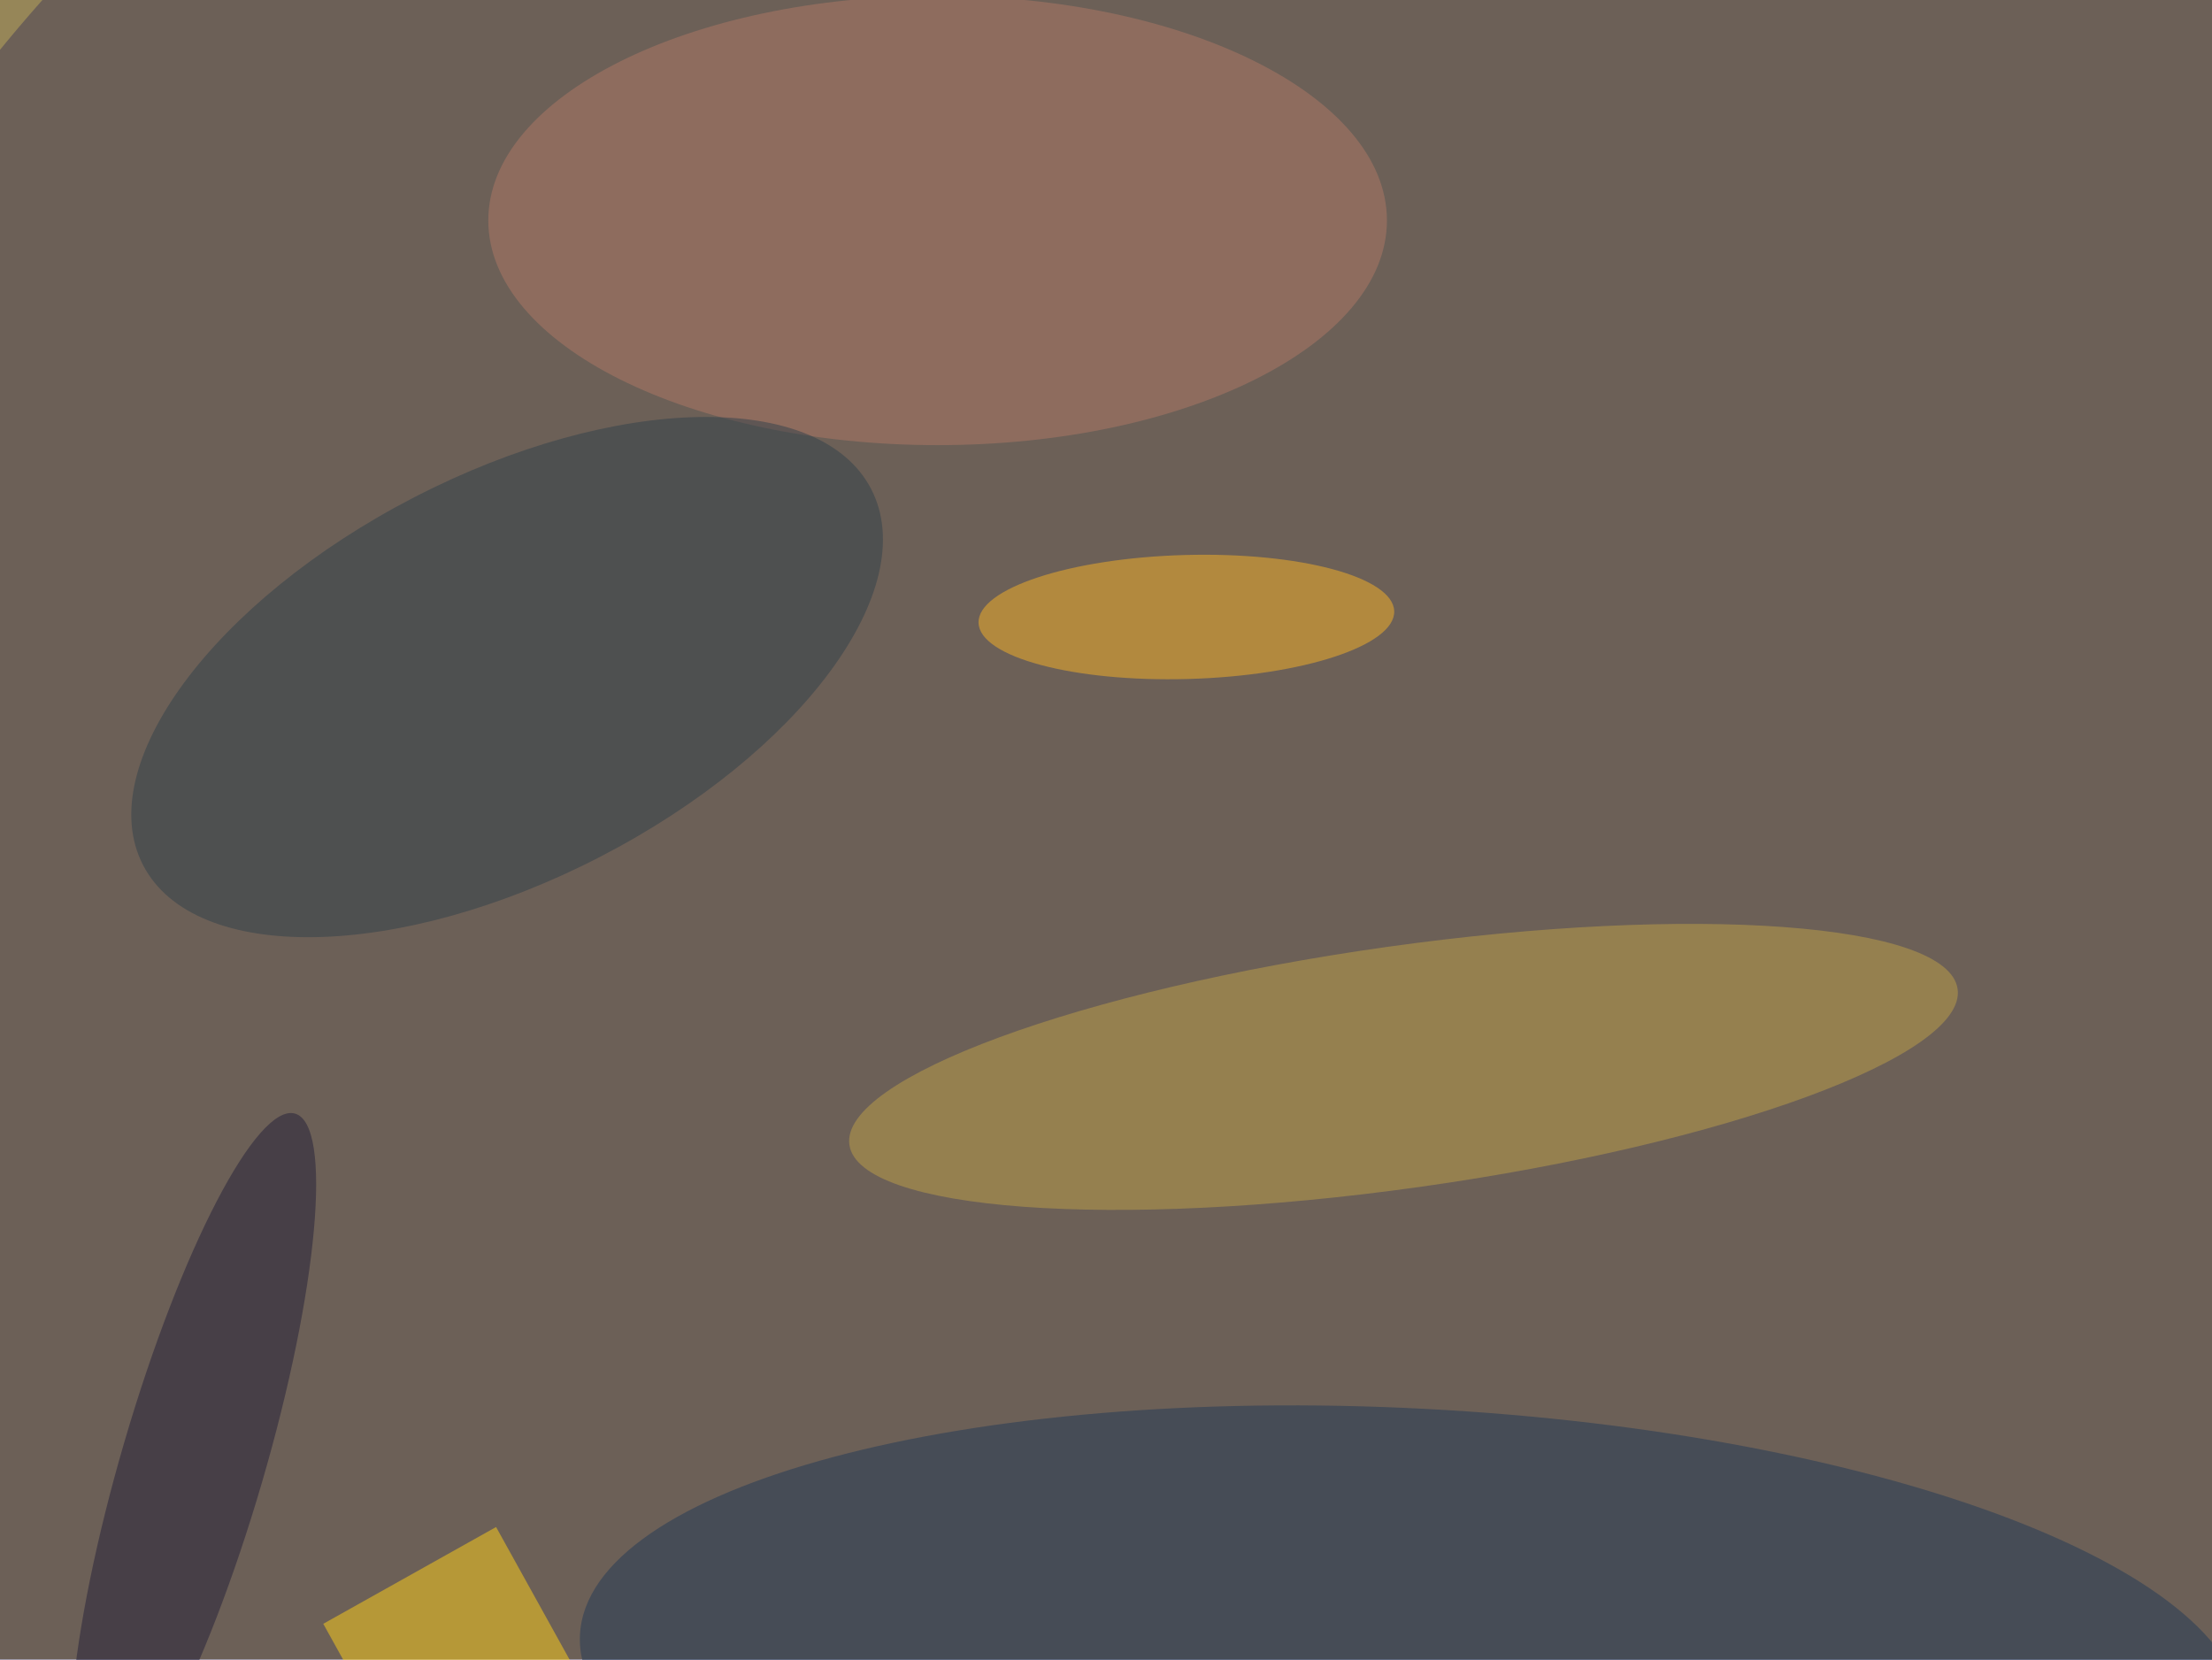
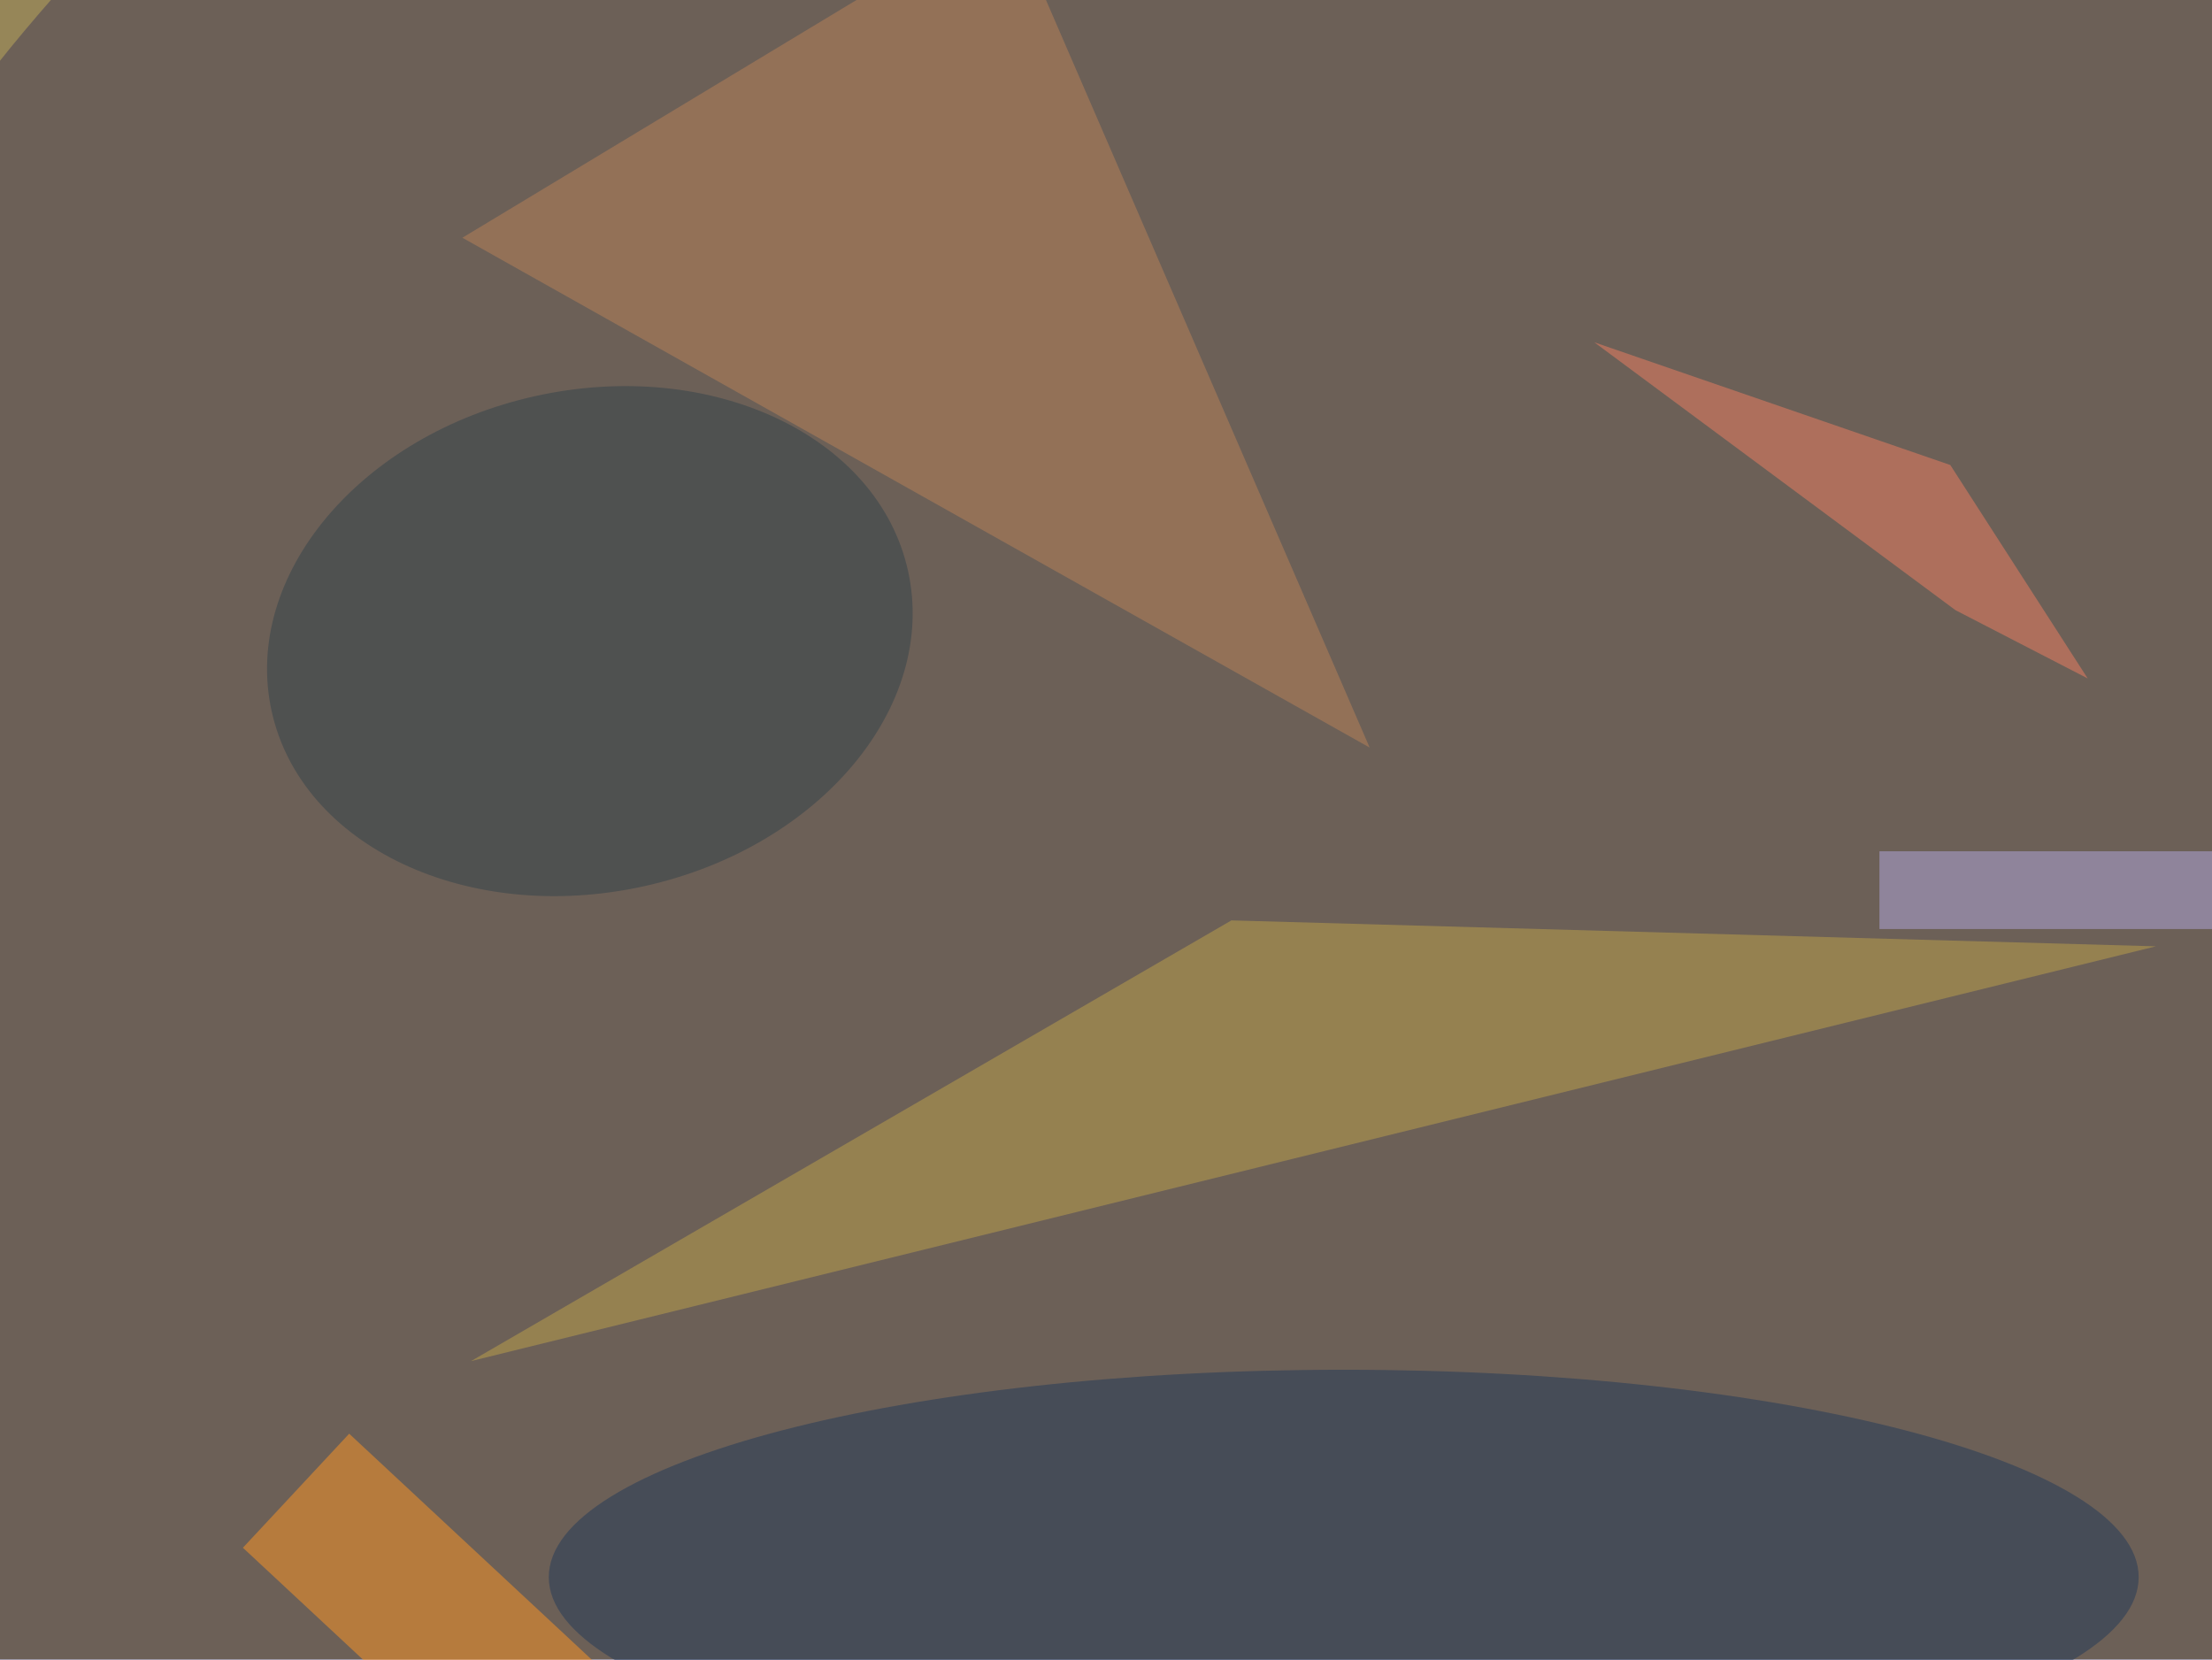
<svg xmlns="http://www.w3.org/2000/svg" width="300" height="225">
  <rect width="100%" height="100%" fill="#968658" />
  <g fill-opacity=".5" transform="translate(.6 .6)scale(1.17188)">
-     <circle cx="139" cy="119" r="180" fill="#433a56" />
-     <circle r="1" fill="#bea048" transform="rotate(-98 134.4 -8.9)scale(14.01565 64.75906)" />
-     <circle r="1" fill="#203957" transform="rotate(3 -3617.1 3206.3)scale(96.36927 31.20943)" />
-     <ellipse cx="108" cy="25" fill="#b17966" rx="52" ry="26" />
-     <circle r="1" fill="#f9b226" transform="rotate(178.4 67.9 36.4)scale(24.06307 7.17667)" />
-     <path fill="#ffd119" d="m67.1 194.6-20 11.2-10.2-18.4 20-11.2z" />
-     <circle r="1" fill="#31414b" transform="rotate(242.7 52.8 21.2)scale(23.42061 47.41974)" />
-     <circle r="1" fill="#221e38" transform="rotate(196.3 23 82.8)scale(8.2989 42.05712)" />
+     <circle r="1" fill="#433a56" transform="rotate(95.7 45 156.7)scale(208.4091 247.1047)" />
+     <ellipse cx="155" cy="182" fill="#213958" rx="92" ry="24" />
+     <path fill="#bfa24a" d="m54 157 195-48-107-3z" />
+     <path fill="#bb8359" d="m158 86-42-97-63 38z" />
+     <circle r="1" fill="#33424b" transform="rotate(-12.4 373 -275)scale(37.70917 29.04962)" />
+     <path fill="#ff9625" d="m64.1 212.6-36.5-34 12.3-13.2 36.5 34z" />
+     <path fill="#f07e63" d="m241.1 78-15.9-24.7L184 39.1l41.8 31z" />
+     <path fill="#b2a8e1" d="M217 98h39v9h-39z" />
  </g>
</svg>
